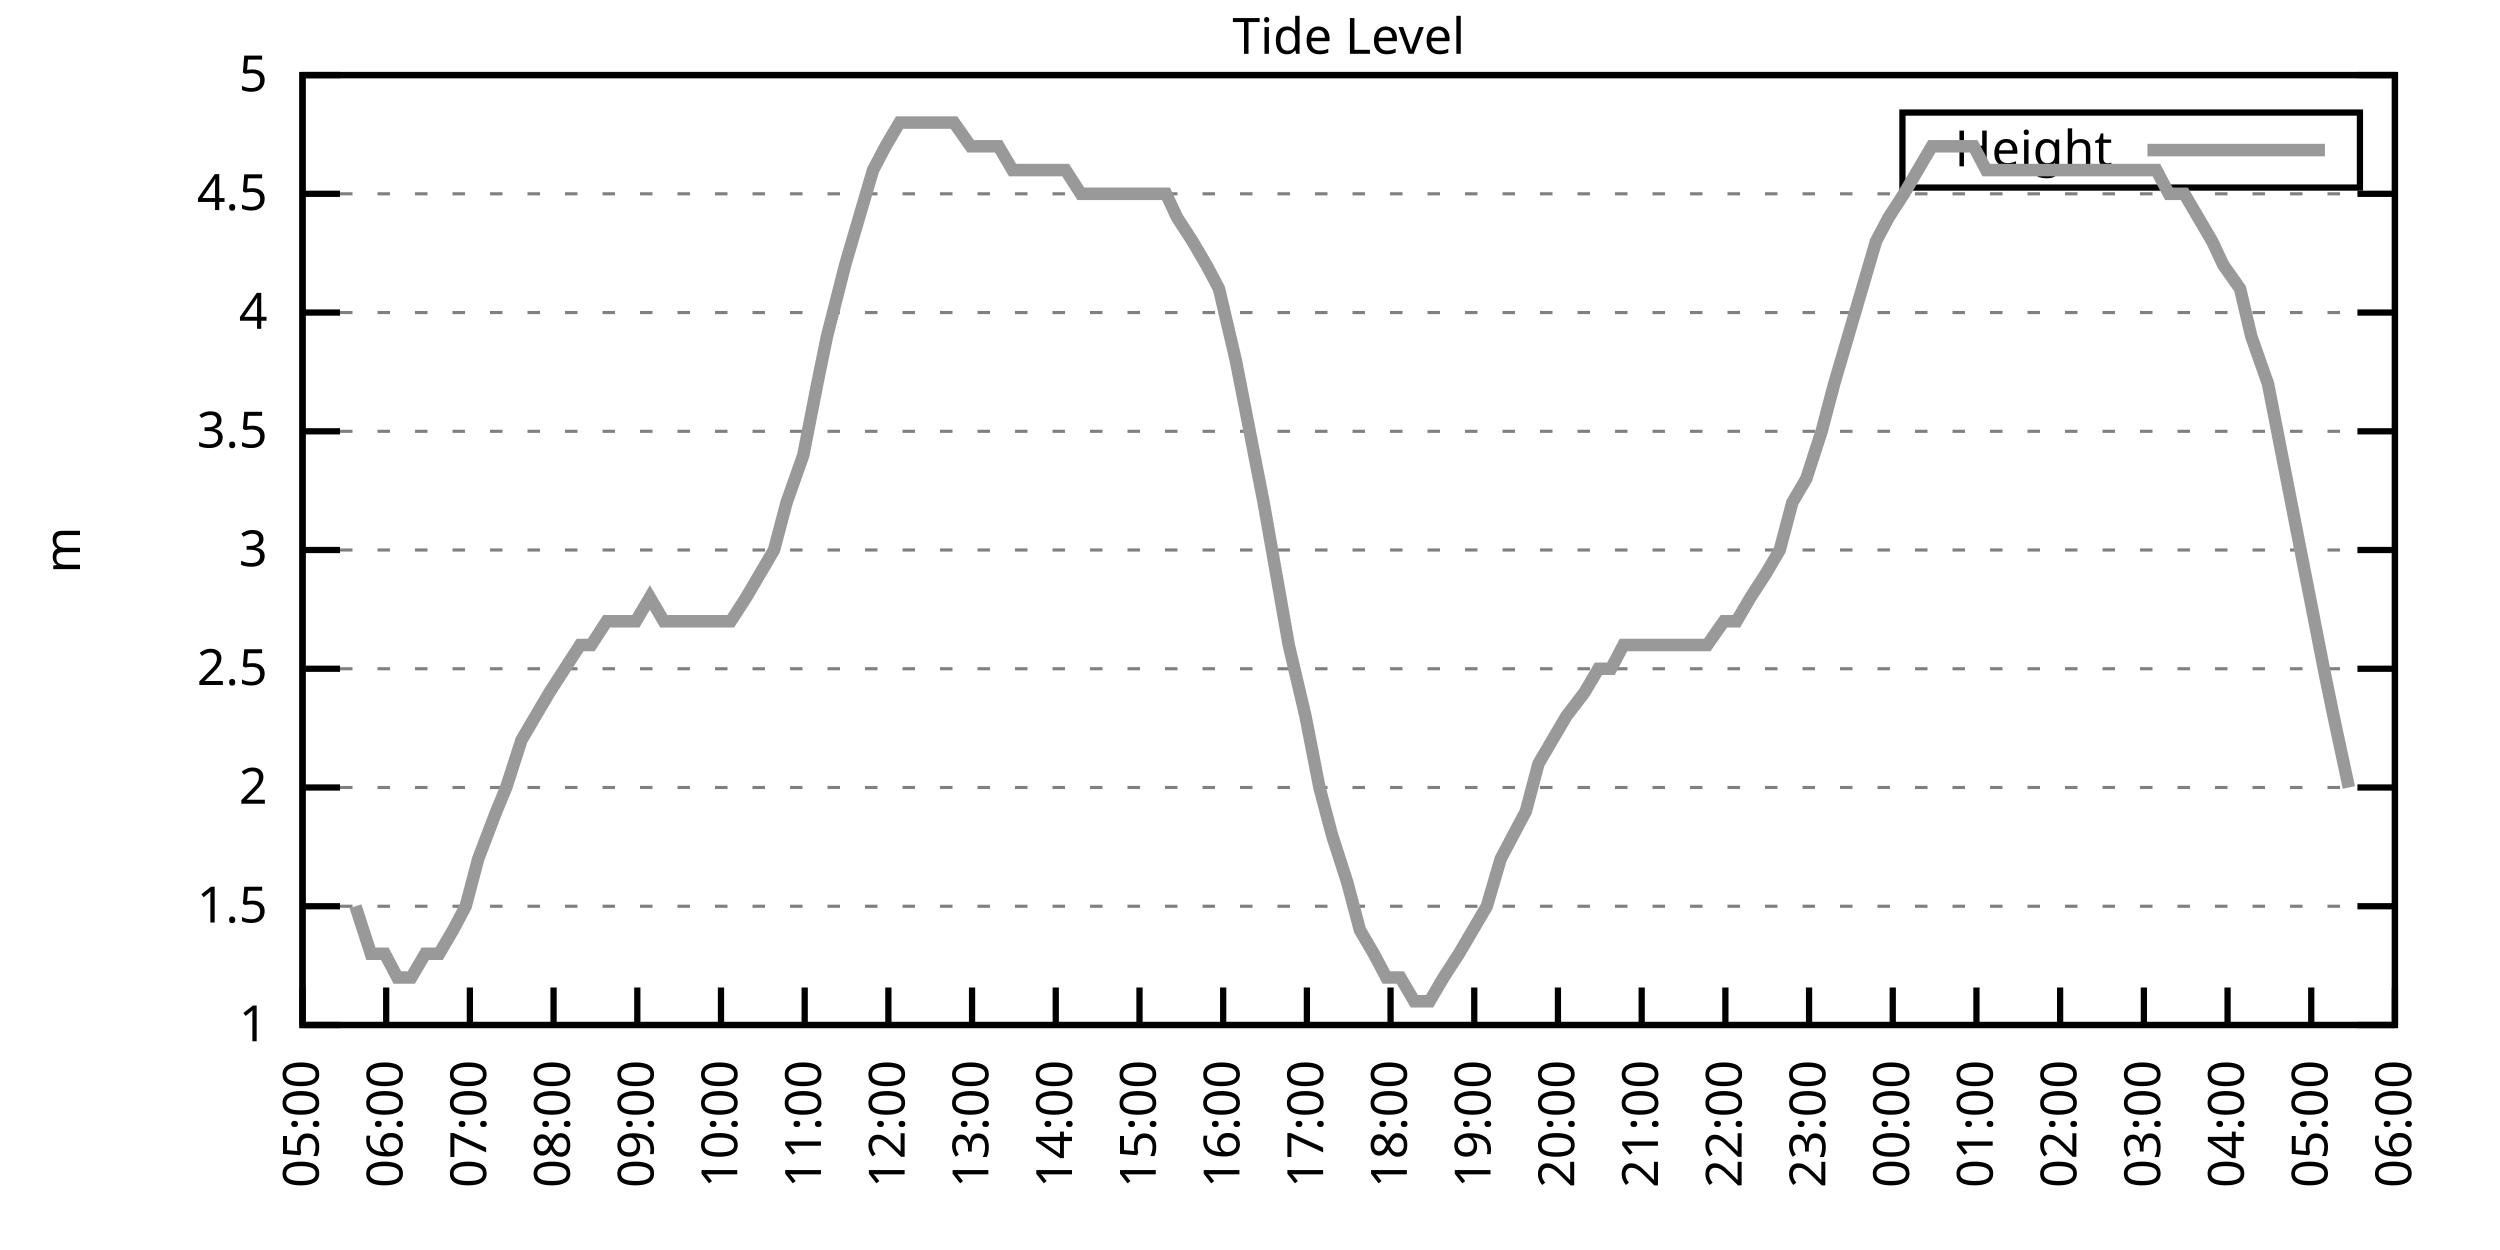
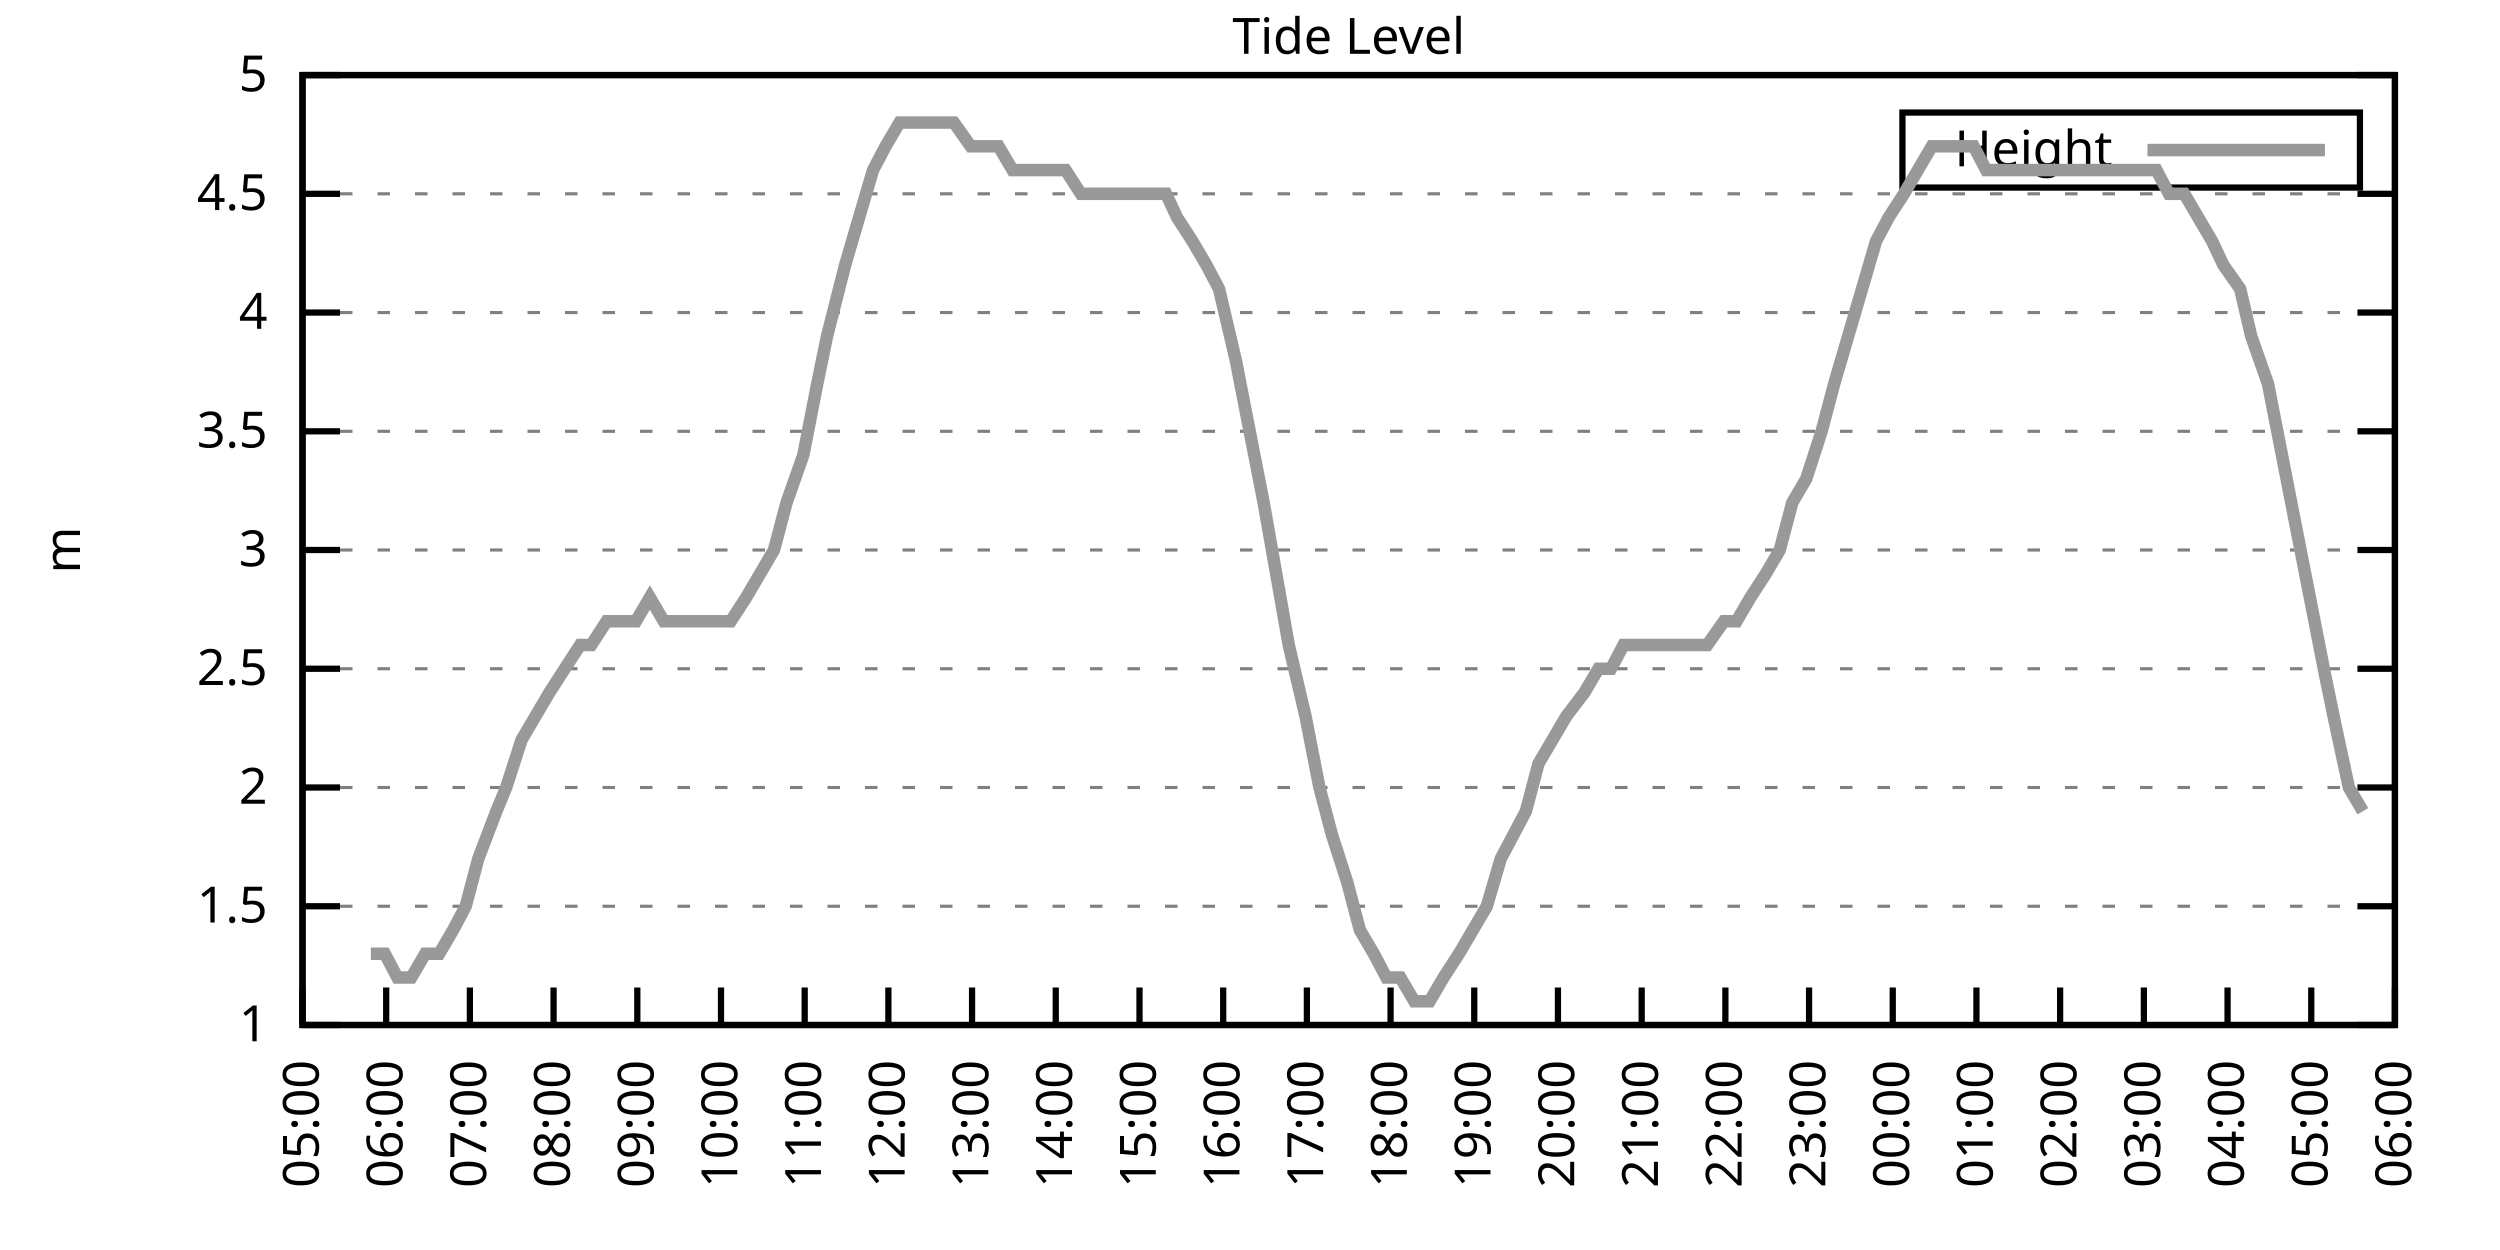
<svg xmlns="http://www.w3.org/2000/svg" xmlns:xlink="http://www.w3.org/1999/xlink" width="400" height="200" viewBox="0 0 400 200">
  <g id="gnuplot_canvas">
    <rect x="0" y="0" width="400" height="200" fill="none" />
    <defs>
      <circle id="gpDot" r="0.5" stroke-width="0.5" stroke="currentColor" />
      <path id="gpPt0" stroke-width="0.333" stroke="currentColor" d="M-1,0 h2 M0,-1 v2" />
      <path id="gpPt1" stroke-width="0.333" stroke="currentColor" d="M-1,-1 L1,1 M1,-1 L-1,1" />
      <path id="gpPt2" stroke-width="0.333" stroke="currentColor" d="M-1,0 L1,0 M0,-1 L0,1 M-1,-1 L1,1 M-1,1 L1,-1" />
      <rect id="gpPt3" stroke-width="0.333" stroke="currentColor" x="-1" y="-1" width="2" height="2" />
      <rect id="gpPt4" stroke-width="0.333" stroke="currentColor" fill="currentColor" x="-1" y="-1" width="2" height="2" />
      <circle id="gpPt5" stroke-width="0.333" stroke="currentColor" cx="0" cy="0" r="1" />
      <use xlink:href="#gpPt5" id="gpPt6" fill="currentColor" stroke="none" />
      <path id="gpPt7" stroke-width="0.333" stroke="currentColor" d="M0,-1.33 L-1.33,0.67 L1.33,0.67 z" />
      <use xlink:href="#gpPt7" id="gpPt8" fill="currentColor" stroke="none" />
      <use xlink:href="#gpPt7" id="gpPt9" stroke="currentColor" transform="rotate(180)" />
      <use xlink:href="#gpPt9" id="gpPt10" fill="currentColor" stroke="none" />
      <use xlink:href="#gpPt3" id="gpPt11" stroke="currentColor" transform="rotate(45)" />
      <use xlink:href="#gpPt11" id="gpPt12" fill="currentColor" stroke="none" />
      <path id="gpPt13" stroke-width="0.333" stroke="currentColor" d="M0,1.330 L1.265,0.411 L0.782,-1.067 L-0.782,-1.076 L-1.265,0.411 z" />
      <use xlink:href="#gpPt13" id="gpPt14" fill="currentColor" stroke="none" />
      <filter id="textbox" filterUnits="objectBoundingBox" x="0" y="0" height="1" width="1">
        <feFlood flood-color="white" flood-opacity="1" result="bgnd" />
        <feComposite in="SourceGraphic" in2="bgnd" operator="atop" />
      </filter>
      <filter id="greybox" filterUnits="objectBoundingBox" x="0" y="0" height="1" width="1">
        <feFlood flood-color="lightgrey" flood-opacity="1" result="grey" />
        <feComposite in="SourceGraphic" in2="grey" operator="atop" />
      </filter>
    </defs>
    <g fill="none" color="white" stroke="currentColor" stroke-width="1.00" stroke-linecap="butt" stroke-linejoin="miter">
</g>
    <g fill="none" color="black" stroke="currentColor" stroke-width="1.00" stroke-linecap="butt" stroke-linejoin="miter">
      <g stroke="none" shape-rendering="crispEdges">
        <polygon fill="rgb(255, 255, 255)" points="48.40,164.00 383.18,164.00 383.18,12.02 48.40,12.02 " />
      </g>
    </g>
    <g fill="none" color="black" stroke="currentColor" stroke-width="1.00" stroke-linecap="butt" stroke-linejoin="miter">
</g>
    <g fill="none" color="black" stroke="black" stroke-width="0.50" stroke-linecap="butt" stroke-linejoin="miter">
</g>
    <g fill="none" color="gray" stroke="currentColor" stroke-width="0.50" stroke-linecap="butt" stroke-linejoin="miter">
      <path stroke="gray" stroke-dasharray="2,4" class="gridline" d="M48.40,164.00 L383.19,164.00  " />
    </g>
    <g fill="none" color="gray" stroke="gray" stroke-width="1.00" stroke-linecap="butt" stroke-linejoin="miter">
</g>
    <g fill="none" color="black" stroke="currentColor" stroke-width="1.00" stroke-linecap="butt" stroke-linejoin="miter">
      <path stroke="black" d="M48.40,164.00 L54.40,164.00 M383.19,164.00 L377.19,164.00  " />
      <g transform="translate(42.80,166.60)" stroke="none" fill="black" font-family="Sans" font-size="8.00" text-anchor="end">
        <text>
          <tspan font-family="Sans"> 1</tspan>
        </text>
      </g>
    </g>
    <g fill="none" color="black" stroke="currentColor" stroke-width="1.00" stroke-linecap="butt" stroke-linejoin="miter">
</g>
    <g fill="none" color="black" stroke="black" stroke-width="0.50" stroke-linecap="butt" stroke-linejoin="miter">
</g>
    <g fill="none" color="gray" stroke="currentColor" stroke-width="0.50" stroke-linecap="butt" stroke-linejoin="miter">
      <path stroke="gray" stroke-dasharray="2,4" class="gridline" d="M48.40,145.00 L383.19,145.00  " />
    </g>
    <g fill="none" color="gray" stroke="gray" stroke-width="1.00" stroke-linecap="butt" stroke-linejoin="miter">
</g>
    <g fill="none" color="black" stroke="currentColor" stroke-width="1.00" stroke-linecap="butt" stroke-linejoin="miter">
      <path stroke="black" d="M48.40,145.00 L54.40,145.00 M383.19,145.00 L377.19,145.00  " />
      <g transform="translate(42.80,147.60)" stroke="none" fill="black" font-family="Sans" font-size="8.00" text-anchor="end">
        <text>
          <tspan font-family="Sans"> 1.5</tspan>
        </text>
      </g>
    </g>
    <g fill="none" color="black" stroke="currentColor" stroke-width="1.00" stroke-linecap="butt" stroke-linejoin="miter">
</g>
    <g fill="none" color="black" stroke="black" stroke-width="0.50" stroke-linecap="butt" stroke-linejoin="miter">
</g>
    <g fill="none" color="gray" stroke="currentColor" stroke-width="0.50" stroke-linecap="butt" stroke-linejoin="miter">
      <path stroke="gray" stroke-dasharray="2,4" class="gridline" d="M48.40,126.00 L383.19,126.00  " />
    </g>
    <g fill="none" color="gray" stroke="gray" stroke-width="1.00" stroke-linecap="butt" stroke-linejoin="miter">
</g>
    <g fill="none" color="black" stroke="currentColor" stroke-width="1.00" stroke-linecap="butt" stroke-linejoin="miter">
      <path stroke="black" d="M48.40,126.00 L54.40,126.00 M383.19,126.00 L377.19,126.00  " />
      <g transform="translate(42.80,128.60)" stroke="none" fill="black" font-family="Sans" font-size="8.00" text-anchor="end">
        <text>
          <tspan font-family="Sans"> 2</tspan>
        </text>
      </g>
    </g>
    <g fill="none" color="black" stroke="currentColor" stroke-width="1.00" stroke-linecap="butt" stroke-linejoin="miter">
</g>
    <g fill="none" color="black" stroke="black" stroke-width="0.50" stroke-linecap="butt" stroke-linejoin="miter">
</g>
    <g fill="none" color="gray" stroke="currentColor" stroke-width="0.50" stroke-linecap="butt" stroke-linejoin="miter">
      <path stroke="gray" stroke-dasharray="2,4" class="gridline" d="M48.40,107.00 L383.19,107.00  " />
    </g>
    <g fill="none" color="gray" stroke="gray" stroke-width="1.00" stroke-linecap="butt" stroke-linejoin="miter">
</g>
    <g fill="none" color="black" stroke="currentColor" stroke-width="1.00" stroke-linecap="butt" stroke-linejoin="miter">
      <path stroke="black" d="M48.40,107.00 L54.40,107.00 M383.19,107.00 L377.19,107.00  " />
      <g transform="translate(42.80,109.60)" stroke="none" fill="black" font-family="Sans" font-size="8.00" text-anchor="end">
        <text>
          <tspan font-family="Sans"> 2.5</tspan>
        </text>
      </g>
    </g>
    <g fill="none" color="black" stroke="currentColor" stroke-width="1.00" stroke-linecap="butt" stroke-linejoin="miter">
</g>
    <g fill="none" color="black" stroke="black" stroke-width="0.50" stroke-linecap="butt" stroke-linejoin="miter">
</g>
    <g fill="none" color="gray" stroke="currentColor" stroke-width="0.50" stroke-linecap="butt" stroke-linejoin="miter">
      <path stroke="gray" stroke-dasharray="2,4" class="gridline" d="M48.40,88.00 L383.19,88.00  " />
    </g>
    <g fill="none" color="gray" stroke="gray" stroke-width="1.00" stroke-linecap="butt" stroke-linejoin="miter">
</g>
    <g fill="none" color="black" stroke="currentColor" stroke-width="1.00" stroke-linecap="butt" stroke-linejoin="miter">
      <path stroke="black" d="M48.40,88.00 L54.40,88.00 M383.19,88.00 L377.19,88.00  " />
      <g transform="translate(42.80,90.60)" stroke="none" fill="black" font-family="Sans" font-size="8.00" text-anchor="end">
        <text>
          <tspan font-family="Sans"> 3</tspan>
        </text>
      </g>
    </g>
    <g fill="none" color="black" stroke="currentColor" stroke-width="1.00" stroke-linecap="butt" stroke-linejoin="miter">
</g>
    <g fill="none" color="black" stroke="black" stroke-width="0.50" stroke-linecap="butt" stroke-linejoin="miter">
</g>
    <g fill="none" color="gray" stroke="currentColor" stroke-width="0.50" stroke-linecap="butt" stroke-linejoin="miter">
      <path stroke="gray" stroke-dasharray="2,4" class="gridline" d="M48.40,69.01 L383.19,69.01  " />
    </g>
    <g fill="none" color="gray" stroke="gray" stroke-width="1.00" stroke-linecap="butt" stroke-linejoin="miter">
</g>
    <g fill="none" color="black" stroke="currentColor" stroke-width="1.00" stroke-linecap="butt" stroke-linejoin="miter">
      <path stroke="black" d="M48.40,69.01 L54.40,69.01 M383.19,69.01 L377.19,69.01  " />
      <g transform="translate(42.80,71.61)" stroke="none" fill="black" font-family="Sans" font-size="8.00" text-anchor="end">
        <text>
          <tspan font-family="Sans"> 3.5</tspan>
        </text>
      </g>
    </g>
    <g fill="none" color="black" stroke="currentColor" stroke-width="1.00" stroke-linecap="butt" stroke-linejoin="miter">
</g>
    <g fill="none" color="black" stroke="black" stroke-width="0.50" stroke-linecap="butt" stroke-linejoin="miter">
</g>
    <g fill="none" color="gray" stroke="currentColor" stroke-width="0.50" stroke-linecap="butt" stroke-linejoin="miter">
      <path stroke="gray" stroke-dasharray="2,4" class="gridline" d="M48.40,50.01 L383.19,50.01  " />
    </g>
    <g fill="none" color="gray" stroke="gray" stroke-width="1.00" stroke-linecap="butt" stroke-linejoin="miter">
</g>
    <g fill="none" color="black" stroke="currentColor" stroke-width="1.00" stroke-linecap="butt" stroke-linejoin="miter">
      <path stroke="black" d="M48.40,50.01 L54.40,50.01 M383.19,50.01 L377.19,50.01  " />
      <g transform="translate(42.80,52.61)" stroke="none" fill="black" font-family="Sans" font-size="8.00" text-anchor="end">
        <text>
          <tspan font-family="Sans"> 4</tspan>
        </text>
      </g>
    </g>
    <g fill="none" color="black" stroke="currentColor" stroke-width="1.00" stroke-linecap="butt" stroke-linejoin="miter">
</g>
    <g fill="none" color="black" stroke="black" stroke-width="0.50" stroke-linecap="butt" stroke-linejoin="miter">
</g>
    <g fill="none" color="gray" stroke="currentColor" stroke-width="0.50" stroke-linecap="butt" stroke-linejoin="miter">
      <path stroke="gray" stroke-dasharray="2,4" class="gridline" d="M48.40,31.01 L383.19,31.01  " />
    </g>
    <g fill="none" color="gray" stroke="gray" stroke-width="1.00" stroke-linecap="butt" stroke-linejoin="miter">
</g>
    <g fill="none" color="black" stroke="currentColor" stroke-width="1.00" stroke-linecap="butt" stroke-linejoin="miter">
      <path stroke="black" d="M48.40,31.01 L54.40,31.01 M383.19,31.01 L377.19,31.01  " />
      <g transform="translate(42.80,33.61)" stroke="none" fill="black" font-family="Sans" font-size="8.00" text-anchor="end">
        <text>
          <tspan font-family="Sans"> 4.5</tspan>
        </text>
      </g>
    </g>
    <g fill="none" color="black" stroke="currentColor" stroke-width="1.00" stroke-linecap="butt" stroke-linejoin="miter">
</g>
    <g fill="none" color="black" stroke="black" stroke-width="0.50" stroke-linecap="butt" stroke-linejoin="miter">
</g>
    <g fill="none" color="gray" stroke="currentColor" stroke-width="0.50" stroke-linecap="butt" stroke-linejoin="miter">
      <path stroke="gray" stroke-dasharray="2,4" class="gridline" d="M48.40,12.01 L383.19,12.01  " />
    </g>
    <g fill="none" color="gray" stroke="gray" stroke-width="1.00" stroke-linecap="butt" stroke-linejoin="miter">
</g>
    <g fill="none" color="black" stroke="currentColor" stroke-width="1.00" stroke-linecap="butt" stroke-linejoin="miter">
      <path stroke="black" d="M48.40,12.01 L54.40,12.01 M383.19,12.01 L377.19,12.01  " />
      <g transform="translate(42.80,14.61)" stroke="none" fill="black" font-family="Sans" font-size="8.00" text-anchor="end">
        <text>
          <tspan font-family="Sans"> 5</tspan>
        </text>
      </g>
    </g>
    <g fill="none" color="black" stroke="currentColor" stroke-width="1.00" stroke-linecap="butt" stroke-linejoin="miter">
      <path stroke="black" d="M48.40,164.00 L48.40,158.00  " />
      <g transform="translate(51.00,169.60) rotate(270.00)" stroke="none" fill="black" font-family="Sans" font-size="8.00" text-anchor="end">
        <text>
          <tspan font-family="Sans">05:00</tspan>
        </text>
      </g>
    </g>
    <g fill="none" color="black" stroke="currentColor" stroke-width="1.00" stroke-linecap="butt" stroke-linejoin="miter">
      <path stroke="black" d="M61.79,164.00 L61.79,158.00  " />
      <g transform="translate(64.39,169.60) rotate(270.00)" stroke="none" fill="black" font-family="Sans" font-size="8.00" text-anchor="end">
        <text>
          <tspan font-family="Sans">06:00</tspan>
        </text>
      </g>
    </g>
    <g fill="none" color="black" stroke="currentColor" stroke-width="1.00" stroke-linecap="butt" stroke-linejoin="miter">
      <path stroke="black" d="M75.18,164.00 L75.18,158.00  " />
      <g transform="translate(77.78,169.60) rotate(270.00)" stroke="none" fill="black" font-family="Sans" font-size="8.00" text-anchor="end">
        <text>
          <tspan font-family="Sans">07:00</tspan>
        </text>
      </g>
    </g>
    <g fill="none" color="black" stroke="currentColor" stroke-width="1.00" stroke-linecap="butt" stroke-linejoin="miter">
      <path stroke="black" d="M88.57,164.00 L88.57,158.00  " />
      <g transform="translate(91.17,169.60) rotate(270.00)" stroke="none" fill="black" font-family="Sans" font-size="8.00" text-anchor="end">
        <text>
          <tspan font-family="Sans">08:00</tspan>
        </text>
      </g>
    </g>
    <g fill="none" color="black" stroke="currentColor" stroke-width="1.00" stroke-linecap="butt" stroke-linejoin="miter">
      <path stroke="black" d="M101.97,164.00 L101.97,158.00  " />
      <g transform="translate(104.57,169.60) rotate(270.00)" stroke="none" fill="black" font-family="Sans" font-size="8.00" text-anchor="end">
        <text>
          <tspan font-family="Sans">09:00</tspan>
        </text>
      </g>
    </g>
    <g fill="none" color="black" stroke="currentColor" stroke-width="1.00" stroke-linecap="butt" stroke-linejoin="miter">
      <path stroke="black" d="M115.36,164.00 L115.36,158.00  " />
      <g transform="translate(117.96,169.60) rotate(270.00)" stroke="none" fill="black" font-family="Sans" font-size="8.00" text-anchor="end">
        <text>
          <tspan font-family="Sans">10:00</tspan>
        </text>
      </g>
    </g>
    <g fill="none" color="black" stroke="currentColor" stroke-width="1.00" stroke-linecap="butt" stroke-linejoin="miter">
      <path stroke="black" d="M128.75,164.00 L128.75,158.00  " />
      <g transform="translate(131.35,169.60) rotate(270.00)" stroke="none" fill="black" font-family="Sans" font-size="8.00" text-anchor="end">
        <text>
          <tspan font-family="Sans">11:00</tspan>
        </text>
      </g>
    </g>
    <g fill="none" color="black" stroke="currentColor" stroke-width="1.00" stroke-linecap="butt" stroke-linejoin="miter">
      <path stroke="black" d="M142.14,164.00 L142.14,158.00  " />
      <g transform="translate(144.74,169.60) rotate(270.00)" stroke="none" fill="black" font-family="Sans" font-size="8.00" text-anchor="end">
        <text>
          <tspan font-family="Sans">12:00</tspan>
        </text>
      </g>
    </g>
    <g fill="none" color="black" stroke="currentColor" stroke-width="1.00" stroke-linecap="butt" stroke-linejoin="miter">
      <path stroke="black" d="M155.53,164.00 L155.53,158.00  " />
      <g transform="translate(158.13,169.60) rotate(270.00)" stroke="none" fill="black" font-family="Sans" font-size="8.00" text-anchor="end">
        <text>
          <tspan font-family="Sans">13:00</tspan>
        </text>
      </g>
    </g>
    <g fill="none" color="black" stroke="currentColor" stroke-width="1.00" stroke-linecap="butt" stroke-linejoin="miter">
      <path stroke="black" d="M168.92,164.00 L168.92,158.00  " />
      <g transform="translate(171.52,169.60) rotate(270.00)" stroke="none" fill="black" font-family="Sans" font-size="8.00" text-anchor="end">
        <text>
          <tspan font-family="Sans">14:00</tspan>
        </text>
      </g>
    </g>
    <g fill="none" color="black" stroke="currentColor" stroke-width="1.00" stroke-linecap="butt" stroke-linejoin="miter">
      <path stroke="black" d="M182.32,164.00 L182.32,158.00  " />
      <g transform="translate(184.92,169.60) rotate(270.00)" stroke="none" fill="black" font-family="Sans" font-size="8.00" text-anchor="end">
        <text>
          <tspan font-family="Sans">15:00</tspan>
        </text>
      </g>
    </g>
    <g fill="none" color="black" stroke="currentColor" stroke-width="1.00" stroke-linecap="butt" stroke-linejoin="miter">
      <path stroke="black" d="M195.71,164.00 L195.71,158.00  " />
      <g transform="translate(198.31,169.60) rotate(270.00)" stroke="none" fill="black" font-family="Sans" font-size="8.00" text-anchor="end">
        <text>
          <tspan font-family="Sans">16:00</tspan>
        </text>
      </g>
    </g>
    <g fill="none" color="black" stroke="currentColor" stroke-width="1.00" stroke-linecap="butt" stroke-linejoin="miter">
      <path stroke="black" d="M209.10,164.00 L209.10,158.00  " />
      <g transform="translate(211.70,169.60) rotate(270.00)" stroke="none" fill="black" font-family="Sans" font-size="8.00" text-anchor="end">
        <text>
          <tspan font-family="Sans">17:00</tspan>
        </text>
      </g>
    </g>
    <g fill="none" color="black" stroke="currentColor" stroke-width="1.00" stroke-linecap="butt" stroke-linejoin="miter">
      <path stroke="black" d="M222.49,164.00 L222.49,158.00  " />
      <g transform="translate(225.09,169.60) rotate(270.00)" stroke="none" fill="black" font-family="Sans" font-size="8.00" text-anchor="end">
        <text>
          <tspan font-family="Sans">18:00</tspan>
        </text>
      </g>
    </g>
    <g fill="none" color="black" stroke="currentColor" stroke-width="1.00" stroke-linecap="butt" stroke-linejoin="miter">
      <path stroke="black" d="M235.88,164.00 L235.88,158.00  " />
      <g transform="translate(238.48,169.60) rotate(270.00)" stroke="none" fill="black" font-family="Sans" font-size="8.00" text-anchor="end">
        <text>
          <tspan font-family="Sans">19:00</tspan>
        </text>
      </g>
    </g>
    <g fill="none" color="black" stroke="currentColor" stroke-width="1.00" stroke-linecap="butt" stroke-linejoin="miter">
      <path stroke="black" d="M249.27,164.00 L249.27,158.00  " />
      <g transform="translate(251.87,169.60) rotate(270.00)" stroke="none" fill="black" font-family="Sans" font-size="8.00" text-anchor="end">
        <text>
          <tspan font-family="Sans">20:00</tspan>
        </text>
      </g>
    </g>
    <g fill="none" color="black" stroke="currentColor" stroke-width="1.00" stroke-linecap="butt" stroke-linejoin="miter">
      <path stroke="black" d="M262.67,164.00 L262.67,158.00  " />
      <g transform="translate(265.27,169.60) rotate(270.00)" stroke="none" fill="black" font-family="Sans" font-size="8.00" text-anchor="end">
        <text>
          <tspan font-family="Sans">21:00</tspan>
        </text>
      </g>
    </g>
    <g fill="none" color="black" stroke="currentColor" stroke-width="1.00" stroke-linecap="butt" stroke-linejoin="miter">
      <path stroke="black" d="M276.06,164.00 L276.06,158.00  " />
      <g transform="translate(278.66,169.60) rotate(270.00)" stroke="none" fill="black" font-family="Sans" font-size="8.00" text-anchor="end">
        <text>
          <tspan font-family="Sans">22:00</tspan>
        </text>
      </g>
    </g>
    <g fill="none" color="black" stroke="currentColor" stroke-width="1.00" stroke-linecap="butt" stroke-linejoin="miter">
      <path stroke="black" d="M289.45,164.00 L289.45,158.00  " />
      <g transform="translate(292.05,169.60) rotate(270.00)" stroke="none" fill="black" font-family="Sans" font-size="8.00" text-anchor="end">
        <text>
          <tspan font-family="Sans">23:00</tspan>
        </text>
      </g>
    </g>
    <g fill="none" color="black" stroke="currentColor" stroke-width="1.00" stroke-linecap="butt" stroke-linejoin="miter">
      <path stroke="black" d="M302.84,164.00 L302.84,158.00  " />
      <g transform="translate(305.44,169.60) rotate(270.00)" stroke="none" fill="black" font-family="Sans" font-size="8.00" text-anchor="end">
        <text>
          <tspan font-family="Sans">00:00</tspan>
        </text>
      </g>
    </g>
    <g fill="none" color="black" stroke="currentColor" stroke-width="1.00" stroke-linecap="butt" stroke-linejoin="miter">
      <path stroke="black" d="M316.23,164.00 L316.23,158.00  " />
      <g transform="translate(318.83,169.60) rotate(270.00)" stroke="none" fill="black" font-family="Sans" font-size="8.00" text-anchor="end">
        <text>
          <tspan font-family="Sans">01:00</tspan>
        </text>
      </g>
    </g>
    <g fill="none" color="black" stroke="currentColor" stroke-width="1.00" stroke-linecap="butt" stroke-linejoin="miter">
      <path stroke="black" d="M329.62,164.00 L329.62,158.00  " />
      <g transform="translate(332.22,169.60) rotate(270.00)" stroke="none" fill="black" font-family="Sans" font-size="8.00" text-anchor="end">
        <text>
          <tspan font-family="Sans">02:00</tspan>
        </text>
      </g>
    </g>
    <g fill="none" color="black" stroke="currentColor" stroke-width="1.00" stroke-linecap="butt" stroke-linejoin="miter">
      <path stroke="black" d="M343.02,164.00 L343.02,158.00  " />
      <g transform="translate(345.62,169.60) rotate(270.00)" stroke="none" fill="black" font-family="Sans" font-size="8.00" text-anchor="end">
        <text>
          <tspan font-family="Sans">03:00</tspan>
        </text>
      </g>
    </g>
    <g fill="none" color="black" stroke="currentColor" stroke-width="1.00" stroke-linecap="butt" stroke-linejoin="miter">
      <path stroke="black" d="M356.41,164.00 L356.41,158.00  " />
      <g transform="translate(359.01,169.60) rotate(270.00)" stroke="none" fill="black" font-family="Sans" font-size="8.00" text-anchor="end">
        <text>
          <tspan font-family="Sans">04:00</tspan>
        </text>
      </g>
    </g>
    <g fill="none" color="black" stroke="currentColor" stroke-width="1.00" stroke-linecap="butt" stroke-linejoin="miter">
      <path stroke="black" d="M369.80,164.00 L369.80,158.00  " />
      <g transform="translate(372.40,169.60) rotate(270.00)" stroke="none" fill="black" font-family="Sans" font-size="8.00" text-anchor="end">
        <text>
          <tspan font-family="Sans">05:00</tspan>
        </text>
      </g>
    </g>
    <g fill="none" color="black" stroke="currentColor" stroke-width="1.00" stroke-linecap="butt" stroke-linejoin="miter">
      <path stroke="black" d="M383.19,164.00 L383.19,158.00  " />
      <g transform="translate(385.79,169.60) rotate(270.00)" stroke="none" fill="black" font-family="Sans" font-size="8.00" text-anchor="end">
        <text>
          <tspan font-family="Sans">06:00</tspan>
        </text>
      </g>
    </g>
    <g fill="none" color="black" stroke="currentColor" stroke-width="1.00" stroke-linecap="butt" stroke-linejoin="miter">
</g>
    <g fill="none" color="black" stroke="currentColor" stroke-width="1.00" stroke-linecap="butt" stroke-linejoin="miter">
      <path stroke="black" d="M48.40,12.01 L48.40,164.00 L383.19,164.00 L383.19,12.01 L48.40,12.01 Z  " />
    </g>
    <g fill="none" color="black" stroke="currentColor" stroke-width="1.00" stroke-linecap="butt" stroke-linejoin="miter">
</g>
    <g fill="none" color="black" stroke="currentColor" stroke-width="1.00" stroke-linecap="butt" stroke-linejoin="miter">
      <path stroke="black" d="M304.39,30.01 L304.39,18.01 L377.59,18.01 L377.59,30.01 L304.39,30.01 Z  " />
    </g>
    <g id="Tide_level_plot_1">
      <g fill="none" color="white" stroke="black" stroke-width="2.00" stroke-linecap="butt" stroke-linejoin="miter">
</g>
      <g fill="none" color="black" stroke="currentColor" stroke-width="2.00" stroke-linecap="butt" stroke-linejoin="miter">
        <g transform="translate(337.99,26.61)" stroke="none" fill="black" font-family="Sans" font-size="8.00" text-anchor="end">
          <text>
            <tspan font-family="Sans">Height</tspan>
          </text>
        </g>
      </g>
      <g fill="none" color="black" stroke="currentColor" stroke-width="2.00" stroke-linecap="butt" stroke-linejoin="miter">
-         <path stroke="rgb(153, 153, 153)" d="M343.59,24.01 L371.99,24.01 M56.88,145.00 L59.34,152.60 L61.57,152.60 L63.58,156.40 L65.81,156.40 L68.04,152.60   L70.27,152.60 L72.50,148.80 L74.51,145.00 L76.52,137.40 L79.42,129.80 L80.99,126.00 L83.44,118.40 L85.67,114.60   L87.91,110.80 L90.36,107.00 L92.82,103.20 L94.60,103.20 L97.06,99.40 L99.06,99.40 L101.74,99.40 L103.98,95.60   L106.21,99.40 L108.44,99.40 L110.67,99.40 L112.90,99.40 L115.13,99.40 L116.92,99.40 L119.38,95.60 L121.61,91.80   L123.84,88.00 L125.85,80.41 L128.53,72.81 L130.76,61.41 L132.32,53.81 L135.22,42.41 L137.45,34.81 L139.69,27.21   L141.69,23.41 L143.93,19.61 L145.94,19.61 L148.39,19.61 L150.40,19.61 L152.63,19.61 L155.31,23.41 L157.32,23.41   L159.77,23.41 L162.01,27.21 L164.24,27.21 L166.47,27.21 L168.48,27.21 L170.49,27.21 L172.94,31.01 L174.95,31.01   L177.63,31.01 L179.86,31.01 L181.87,31.01 L184.10,31.01 L186.56,31.01 L188.34,34.81 L190.80,38.61 L193.03,42.41   L195.04,46.21 L197.72,57.61 L199.95,69.01 L202.18,80.41 L204.19,91.80 L206.20,103.20 L208.88,114.60 L211.11,126.00   L213.12,133.60 L215.57,141.20 L217.58,148.80 L219.81,152.60 L221.82,156.40 L224.05,156.40 L226.29,160.20 L228.74,160.20   L230.97,156.40 L233.43,152.60 L235.66,148.80 L237.89,145.00 L240.12,137.40 L242.13,133.60 L244.14,129.80 L246.15,122.20   L248.38,118.40 L250.61,114.60 L253.51,110.80 L255.75,107.00 L257.76,107.00 L259.76,103.20 L262.44,103.20 L264.45,103.20   L266.46,103.20 L269.14,103.20 L271.37,103.20 L273.16,103.20 L275.83,99.40 L277.84,99.40 L280.07,95.60 L282.53,91.80   L284.76,88.00 L286.77,80.41 L289.00,76.61 L291.46,69.01 L293.47,61.41 L295.70,53.81 L297.93,46.21 L300.16,38.61   L302.17,34.81 L304.63,31.01 L306.86,27.21 L309.09,23.41 L311.32,23.41 L313.55,23.41 L315.79,23.41 L317.79,27.21   L320.47,27.21 L322.48,27.21 L324.71,27.21 L326.72,27.21 L329.18,27.21 L331.63,27.21 L333.19,27.21 L335.20,27.21   L337.66,27.21 L340.56,27.21 L342.12,27.21 L345.02,27.21 L347.03,31.01 L349.49,31.01 L351.72,34.81 L353.95,38.61   L355.74,42.41 L358.42,46.21 L360.20,53.81 L362.88,61.41 L365.11,72.81 L367.34,84.21 L369.58,95.60 L371.81,107.00   L373.37,114.60 L375.82,126.00  " />
+         <path stroke="rgb(153, 153, 153)" d="M343.59,24.01 L371.99,24.01 M59.34,152.60 L61.57,152.60 L63.58,156.40 L65.81,156.40 L68.04,152.60 L70.27,152.60   L72.50,148.80 L74.51,145.00 L76.52,137.40 L79.42,129.80 L80.99,126.00 L83.44,118.40 L85.67,114.60 L87.91,110.80   L90.36,107.00 L92.82,103.20 L94.60,103.20 L97.06,99.40 L99.06,99.40 L101.74,99.40 L103.98,95.60 L106.21,99.40   L108.44,99.40 L110.67,99.40 L112.90,99.40 L115.13,99.40 L116.92,99.40 L119.38,95.60 L121.61,91.80 L123.84,88.00   L125.85,80.41 L128.53,72.81 L130.76,61.41 L132.32,53.81 L135.22,42.41 L137.45,34.81 L139.69,27.21 L141.69,23.41   L143.93,19.61 L145.94,19.61 L148.39,19.61 L150.40,19.61 L152.63,19.61 L155.31,23.41 L157.32,23.41 L159.77,23.41   L162.01,27.21 L164.24,27.21 L166.47,27.21 L168.48,27.21 L170.49,27.21 L172.94,31.01 L174.95,31.01 L177.63,31.01   L179.86,31.01 L181.87,31.01 L184.10,31.01 L186.56,31.01 L188.34,34.81 L190.80,38.61 L193.03,42.41 L195.04,46.21   L197.72,57.61 L199.95,69.01 L202.18,80.41 L204.19,91.80 L206.20,103.20 L208.88,114.60 L211.11,126.00 L213.12,133.60   L215.57,141.20 L217.58,148.80 L219.81,152.60 L221.82,156.40 L224.05,156.40 L226.29,160.20 L228.74,160.20 L230.97,156.40   L233.43,152.60 L235.66,148.80 L237.89,145.00 L240.12,137.40 L242.13,133.60 L244.14,129.80 L246.15,122.20 L248.38,118.40   L250.61,114.60 L253.51,110.80 L255.75,107.00 L257.76,107.00 L259.76,103.20 L262.44,103.20 L264.45,103.20 L266.46,103.20   L269.14,103.20 L271.37,103.20 L273.16,103.20 L275.83,99.40 L277.84,99.40 L280.07,95.60 L282.53,91.80 L284.76,88.00   L286.77,80.41 L289.00,76.61 L291.46,69.01 L293.47,61.41 L295.70,53.81 L297.93,46.21 L300.16,38.61 L302.17,34.81   L304.63,31.01 L306.86,27.21 L309.09,23.41 L311.32,23.41 L313.55,23.41 L315.79,23.41 L317.79,27.21 L320.47,27.21   L322.48,27.21 L324.71,27.21 L326.72,27.21 L329.18,27.21 L331.63,27.21 L333.19,27.21 L335.20,27.21 L337.66,27.21   L340.56,27.21 L342.12,27.21 L345.02,27.21 L347.03,31.01 L349.49,31.01 L351.72,34.81 L353.95,38.61 L355.74,42.41   L358.42,46.21 L360.20,53.81 L362.88,61.41 L365.11,72.81 L367.34,84.21 L369.58,95.60 L371.81,107.00 L373.37,114.60   L375.82,126.00 L378.06,129.80  " />
      </g>
    </g>
    <g fill="none" color="black" stroke="currentColor" stroke-width="2.00" stroke-linecap="butt" stroke-linejoin="miter">
</g>
    <g fill="none" color="black" stroke="black" stroke-width="1.00" stroke-linecap="butt" stroke-linejoin="miter">
</g>
    <g fill="none" color="black" stroke="currentColor" stroke-width="1.00" stroke-linecap="butt" stroke-linejoin="miter">
      <path stroke="black" d="M48.40,12.01 L48.40,164.00 L383.19,164.00 L383.19,12.01 L48.40,12.01 Z  " />
      <g transform="translate(12.80,88.01) rotate(270.00)" stroke="none" fill="black" font-family="Sans" font-size="8.00" text-anchor="middle">
        <text>
          <tspan font-family="Sans">m</tspan>
        </text>
      </g>
    </g>
    <g fill="none" color="black" stroke="currentColor" stroke-width="1.00" stroke-linecap="butt" stroke-linejoin="miter">
</g>
    <g fill="none" color="black" stroke="currentColor" stroke-width="1.00" stroke-linecap="butt" stroke-linejoin="miter">
      <g transform="translate(215.79,8.61)" stroke="none" fill="black" font-family="Sans" font-size="8.00" text-anchor="middle">
        <text>
          <tspan font-family="Sans">Tide Level</tspan>
        </text>
      </g>
    </g>
    <g fill="none" color="black" stroke="currentColor" stroke-width="1.00" stroke-linecap="butt" stroke-linejoin="miter">
</g>
  </g>
</svg>
